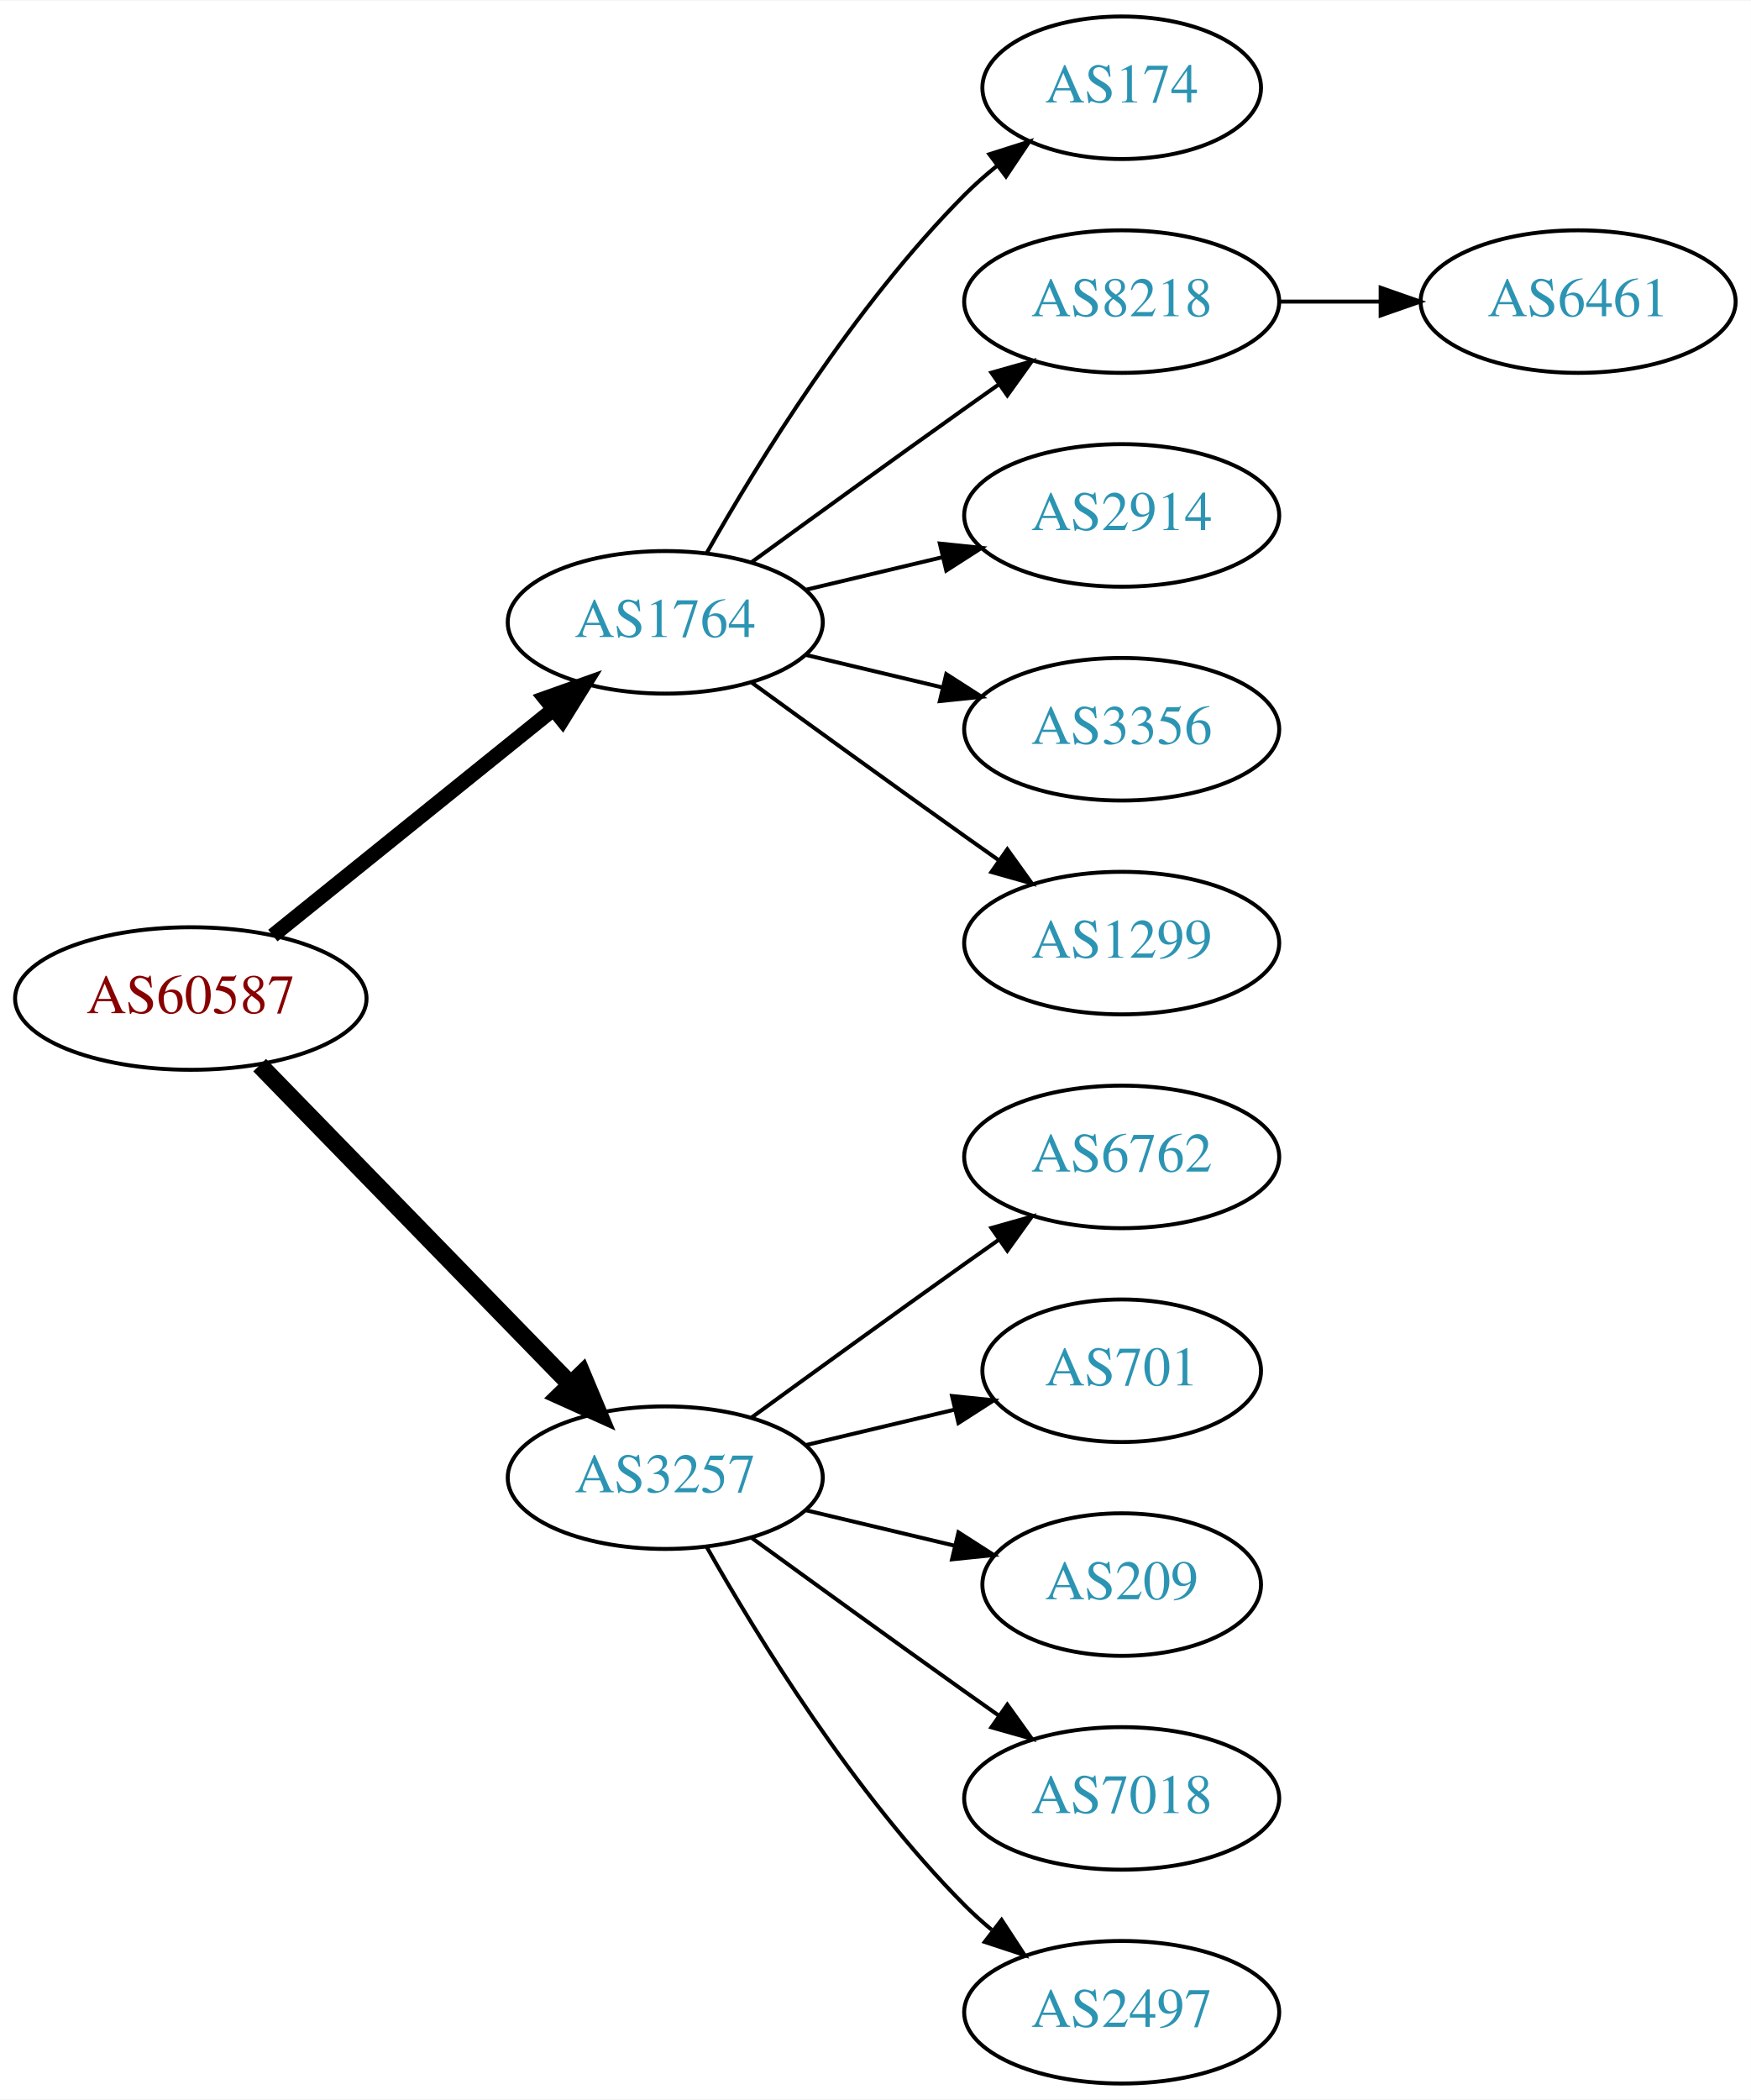
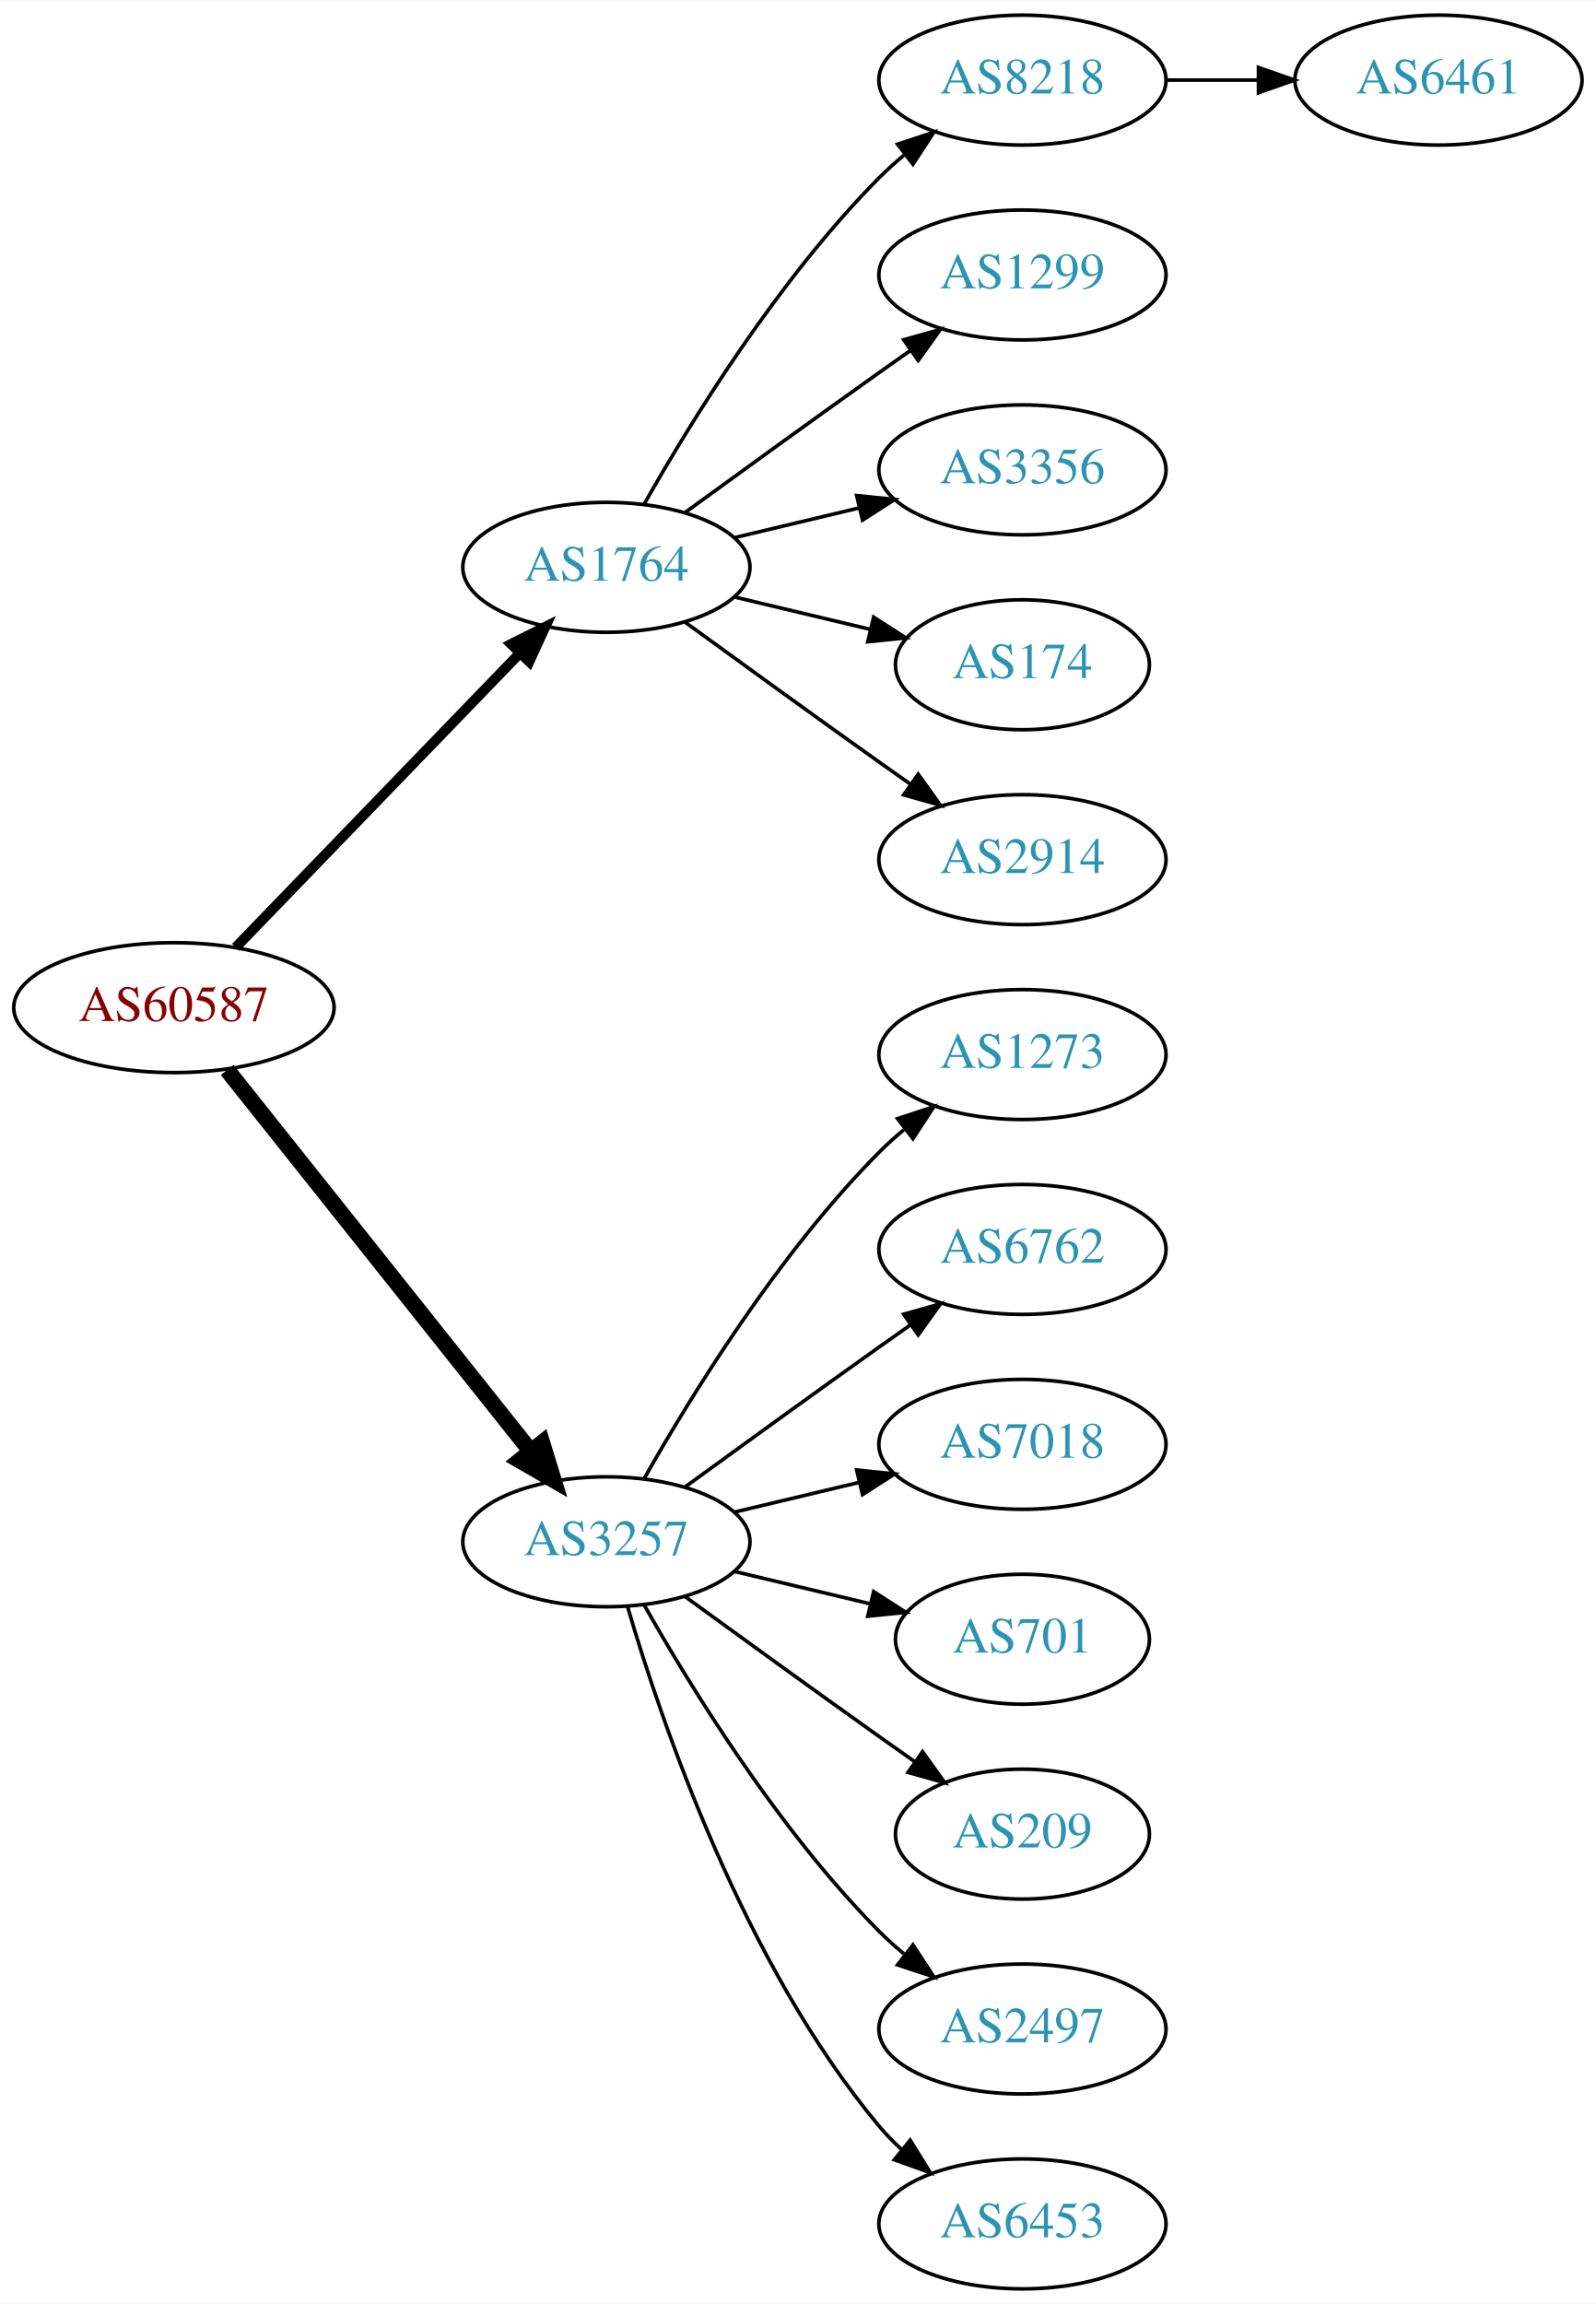
- <svg xmlns="http://www.w3.org/2000/svg" xmlns:xlink="http://www.w3.org/1999/xlink" width="442pt" height="530pt" viewBox="0.00 0.00 442.27 530.00">
-   <g id="graph0" class="graph" transform="scale(1 1) rotate(0) translate(4 526)">
-     <polygon fill="white" stroke="none" points="-4,4 -4,-526 438.271,-526 438.271,4 -4,4" />
+ <svg xmlns="http://www.w3.org/2000/svg" xmlns:xlink="http://www.w3.org/1999/xlink" width="442pt" height="638pt" viewBox="0.00 0.00 442.27 638.00">
+   <g id="graph0" class="graph" transform="scale(1 1) rotate(0) translate(4 634)">
+     <polygon fill="white" stroke="none" points="-4,4 -4,-634 438.271,-634 438.271,4 -4,4" />
    <g id="node1" class="node">
      <g id="a_node1">
        <a xlink:href="/asn/60587" xlink:title="AS60587 ~ XINON GmbH [AT]">
-           <ellipse fill="#ffffff" stroke="black" cx="44.196" cy="-274" rx="44.393" ry="18" />
-           <text text-anchor="middle" x="44.196" y="-270.3" font-family="Times,serif" font-size="14.00" fill="#880000">AS60587</text>
+           <ellipse fill="#ffffff" stroke="black" cx="44.196" cy="-355" rx="44.393" ry="18" />
+           <text text-anchor="middle" x="44.196" y="-351.3" font-family="Times,serif" font-size="14.00" fill="#880000">AS60587</text>
        </a>
      </g>
    </g>
    <g id="node2" class="node">
      <g id="a_node2">
        <a xlink:href="/asn/1764" xlink:title="AS1764 ~ NEXTLAYER-AS [AT]">
-           <ellipse fill="#ffffff" stroke="black" cx="164.039" cy="-369" rx="39.794" ry="18" />
-           <text text-anchor="middle" x="164.039" y="-365.3" font-family="Times,serif" font-size="14.00" fill="#2c94b3">AS1764</text>
+           <ellipse fill="#ffffff" stroke="black" cx="164.039" cy="-477" rx="39.794" ry="18" />
+           <text text-anchor="middle" x="164.039" y="-473.3" font-family="Times,serif" font-size="14.00" fill="#2c94b3">AS1764</text>
        </a>
      </g>
    </g>
    <g id="edge1" class="edge">
-       <path fill="none" stroke="black" stroke-width="3.75" d="M64.92,-289.901C84.325,-305.544 114.111,-329.557 135.775,-347.021" />
-       <polygon fill="black" stroke="black" stroke-width="3.75" points="133.66,-349.812 143.642,-353.363 138.054,-344.362 133.66,-349.812" />
+       <path fill="none" stroke="black" stroke-width="2.812" d="M61.334,-371.708C81.697,-392.789 116.851,-429.183 140.026,-453.175" />
+       <polygon fill="black" stroke="black" stroke-width="2.812" points="137.63,-455.733 147.095,-460.494 142.665,-450.87 137.63,-455.733" />
    </g>
    <g id="node3" class="node">
      <g id="a_node3">
        <a xlink:href="/asn/3257" xlink:title="AS3257 ~ GTT [DE]">
-           <ellipse fill="#ffffff" stroke="black" cx="164.039" cy="-153" rx="39.794" ry="18" />
-           <text text-anchor="middle" x="164.039" y="-149.3" font-family="Times,serif" font-size="14.00" fill="#2c94b3">AS3257</text>
+           <ellipse fill="#ffffff" stroke="black" cx="164.039" cy="-207" rx="39.794" ry="18" />
+           <text text-anchor="middle" x="164.039" y="-203.3" font-family="Times,serif" font-size="14.00" fill="#2c94b3">AS3257</text>
        </a>
      </g>
    </g>
    <g id="edge2" class="edge">
-       <path fill="none" stroke="black" stroke-width="4.5" d="M61.582,-257.175C82.011,-236.198 117.049,-200.222 140.129,-176.523" />
-       <polygon fill="black" stroke="black" stroke-width="4.5" points="143.013,-179.206 147.169,-169.295 137.371,-173.712 143.013,-179.206" />
+       <path fill="none" stroke="black" stroke-width="4.5" d="M58.945,-337.733C79.7,-311.666 119.146,-262.126 143.07,-232.079" />
+       <polygon fill="black" stroke="black" stroke-width="4.5" points="146.229,-234.433 149.378,-224.157 140.068,-229.528 146.229,-234.433" />
    </g>
    <g id="node4" class="node">
      <g id="a_node4">
-         <a xlink:href="/asn/174" xlink:title="AS174 ~ Cogent Communications [US]">
-           <ellipse fill="#ffffff" stroke="black" cx="279.332" cy="-504" rx="35.194" ry="18" />
-           <text text-anchor="middle" x="279.332" y="-500.3" font-family="Times,serif" font-size="14.00" fill="#2c94b3">AS174</text>
+         <a xlink:href="/asn/8218" xlink:title="AS8218 ~ legacy Neotelecoms [FR]">
+           <ellipse fill="#ffffff" stroke="black" cx="279.332" cy="-612" rx="39.794" ry="18" />
+           <text text-anchor="middle" x="279.332" y="-608.3" font-family="Times,serif" font-size="14.00" fill="#2c94b3">AS8218</text>
        </a>
      </g>
    </g>
    <g id="edge3" class="edge">
-       <path fill="none" stroke="black" d="M174.498,-386.49C187.28,-409.096 211.712,-448.886 239.685,-477 242.185,-479.513 244.946,-481.949 247.807,-484.261" />
-       <polygon fill="black" stroke="black" points="245.905,-487.21 256.004,-490.413 250.108,-481.611 245.905,-487.21" />
+       <path fill="none" stroke="black" d="M174.498,-494.49C187.28,-517.096 211.712,-556.886 239.685,-585 241.796,-587.121 244.092,-589.188 246.477,-591.171" />
+       <polygon fill="black" stroke="black" points="244.73,-594.242 254.793,-597.556 248.993,-588.69 244.73,-594.242" />
    </g>
    <g id="node5" class="node">
      <g id="a_node5">
-         <a xlink:href="/asn/8218" xlink:title="AS8218 ~ legacy Neotelecoms [FR]">
-           <ellipse fill="#ffffff" stroke="black" cx="279.332" cy="-450" rx="39.794" ry="18" />
-           <text text-anchor="middle" x="279.332" y="-446.3" font-family="Times,serif" font-size="14.00" fill="#2c94b3">AS8218</text>
+         <a xlink:href="/asn/1299" xlink:title="AS1299 ~ Telia Carrier [EU]">
+           <ellipse fill="#ffffff" stroke="black" cx="279.332" cy="-558" rx="39.794" ry="18" />
+           <text text-anchor="middle" x="279.332" y="-554.3" font-family="Times,serif" font-size="14.00" fill="#2c94b3">AS1299</text>
        </a>
      </g>
    </g>
    <g id="edge4" class="edge">
-       <path fill="none" stroke="black" d="M185.887,-384.222C200.821,-395.091 221.435,-410.025 239.685,-423 242.506,-425.005 245.449,-427.085 248.397,-429.159" />
-       <polygon fill="black" stroke="black" points="246.424,-432.05 256.621,-434.926 250.443,-426.319 246.424,-432.05" />
+       <path fill="none" stroke="black" d="M185.887,-492.222C200.821,-503.091 221.435,-518.025 239.685,-531 242.506,-533.005 245.449,-535.085 248.397,-537.159" />
+       <polygon fill="black" stroke="black" points="246.424,-540.05 256.621,-542.926 250.443,-534.319 246.424,-540.05" />
    </g>
    <g id="node6" class="node">
      <g id="a_node6">
+         <a xlink:href="/asn/3356" xlink:title="AS3356 ~ Level 3 Parent, LLC [US]">
+           <ellipse fill="#ffffff" stroke="black" cx="279.332" cy="-504" rx="39.794" ry="18" />
+           <text text-anchor="middle" x="279.332" y="-500.3" font-family="Times,serif" font-size="14.00" fill="#2c94b3">AS3356</text>
+         </a>
+       </g>
+     </g>
+     <g id="edge5" class="edge">
+       <path fill="none" stroke="black" d="M199.646,-485.248C210.517,-487.838 222.671,-490.735 234.114,-493.462" />
+       <polygon fill="black" stroke="black" points="233.397,-496.889 243.936,-495.803 235.02,-490.08 233.397,-496.889" />
+     </g>
+     <g id="node7" class="node">
+       <g id="a_node7">
+         <a xlink:href="/asn/174" xlink:title="AS174 ~ Cogent Communications [US]">
+           <ellipse fill="#ffffff" stroke="black" cx="279.332" cy="-450" rx="35.194" ry="18" />
+           <text text-anchor="middle" x="279.332" y="-446.3" font-family="Times,serif" font-size="14.00" fill="#2c94b3">AS174</text>
+         </a>
+       </g>
+     </g>
+     <g id="edge6" class="edge">
+       <path fill="none" stroke="black" d="M199.646,-468.752C211.44,-465.942 224.745,-462.771 237.013,-459.847" />
+       <polygon fill="black" stroke="black" points="238.101,-463.186 247.018,-457.463 236.479,-456.376 238.101,-463.186" />
+     </g>
+     <g id="node8" class="node">
+       <g id="a_node8">
        <a xlink:href="/asn/2914" xlink:title="AS2914 ~ NTT America, Inc. [US]">
          <ellipse fill="#ffffff" stroke="black" cx="279.332" cy="-396" rx="39.794" ry="18" />
          <text text-anchor="middle" x="279.332" y="-392.3" font-family="Times,serif" font-size="14.00" fill="#2c94b3">AS2914</text>
        </a>
      </g>
    </g>
-     <g id="edge5" class="edge">
-       <path fill="none" stroke="black" d="M199.646,-377.248C210.517,-379.838 222.671,-382.735 234.114,-385.462" />
-       <polygon fill="black" stroke="black" points="233.397,-388.889 243.936,-387.803 235.02,-382.08 233.397,-388.889" />
-     </g>
-     <g id="node7" class="node">
-       <g id="a_node7">
-         <a xlink:href="/asn/3356" xlink:title="AS3356 ~ Level 3 Parent, LLC [US]">
-           <ellipse fill="#ffffff" stroke="black" cx="279.332" cy="-342" rx="39.794" ry="18" />
-           <text text-anchor="middle" x="279.332" y="-338.3" font-family="Times,serif" font-size="14.00" fill="#2c94b3">AS3356</text>
-         </a>
-       </g>
-     </g>
-     <g id="edge6" class="edge">
-       <path fill="none" stroke="black" d="M199.646,-360.752C210.517,-358.162 222.671,-355.265 234.114,-352.538" />
-       <polygon fill="black" stroke="black" points="235.02,-355.92 243.936,-350.197 233.397,-349.111 235.02,-355.92" />
-     </g>
-     <g id="node8" class="node">
-       <g id="a_node8">
-         <a xlink:href="/asn/1299" xlink:title="AS1299 ~ Telia Carrier [EU]">
-           <ellipse fill="#ffffff" stroke="black" cx="279.332" cy="-288" rx="39.794" ry="18" />
-           <text text-anchor="middle" x="279.332" y="-284.3" font-family="Times,serif" font-size="14.00" fill="#2c94b3">AS1299</text>
-         </a>
-       </g>
-     </g>
    <g id="edge7" class="edge">
-       <path fill="none" stroke="black" d="M185.887,-353.778C200.821,-342.909 221.435,-327.975 239.685,-315 242.506,-312.995 245.449,-310.915 248.397,-308.841" />
-       <polygon fill="black" stroke="black" points="250.443,-311.681 256.621,-303.074 246.424,-305.95 250.443,-311.681" />
+       <path fill="none" stroke="black" d="M185.887,-461.778C200.821,-450.909 221.435,-435.975 239.685,-423 242.506,-420.995 245.449,-418.915 248.397,-416.841" />
+       <polygon fill="black" stroke="black" points="250.443,-419.681 256.621,-411.074 246.424,-413.95 250.443,-419.681" />
    </g>
    <g id="node10" class="node">
      <g id="a_node10">
-         <a xlink:href="/asn/6762" xlink:title="AS6762 ~ TELECOM ITALIA SPARKLE S.p.A. [IT]">
-           <ellipse fill="#ffffff" stroke="black" cx="279.332" cy="-234" rx="39.794" ry="18" />
-           <text text-anchor="middle" x="279.332" y="-230.3" font-family="Times,serif" font-size="14.00" fill="#2c94b3">AS6762</text>
+         <a xlink:href="/asn/1273" xlink:title="AS1273 ~ Vodafone Group PLC [EU]">
+           <ellipse fill="#ffffff" stroke="black" cx="279.332" cy="-342" rx="39.794" ry="18" />
+           <text text-anchor="middle" x="279.332" y="-338.3" font-family="Times,serif" font-size="14.00" fill="#2c94b3">AS1273</text>
        </a>
      </g>
    </g>
    <g id="edge9" class="edge">
-       <path fill="none" stroke="black" d="M185.887,-168.222C200.821,-179.091 221.435,-194.025 239.685,-207 242.506,-209.005 245.449,-211.085 248.397,-213.159" />
-       <polygon fill="black" stroke="black" points="246.424,-216.05 256.621,-218.926 250.443,-210.319 246.424,-216.05" />
+       <path fill="none" stroke="black" d="M174.498,-224.49C187.28,-247.096 211.712,-286.886 239.685,-315 241.796,-317.121 244.092,-319.188 246.477,-321.171" />
+       <polygon fill="black" stroke="black" points="244.73,-324.242 254.793,-327.556 248.993,-318.69 244.73,-324.242" />
    </g>
    <g id="node11" class="node">
      <g id="a_node11">
+         <a xlink:href="/asn/6762" xlink:title="AS6762 ~ TELECOM ITALIA SPARKLE S.p.A. [IT]">
+           <ellipse fill="#ffffff" stroke="black" cx="279.332" cy="-288" rx="39.794" ry="18" />
+           <text text-anchor="middle" x="279.332" y="-284.3" font-family="Times,serif" font-size="14.00" fill="#2c94b3">AS6762</text>
+         </a>
+       </g>
+     </g>
+     <g id="edge10" class="edge">
+       <path fill="none" stroke="black" d="M185.887,-222.222C200.821,-233.091 221.435,-248.025 239.685,-261 242.506,-263.005 245.449,-265.085 248.397,-267.159" />
+       <polygon fill="black" stroke="black" points="246.424,-270.05 256.621,-272.926 250.443,-264.319 246.424,-270.05" />
+     </g>
+     <g id="node12" class="node">
+       <g id="a_node12">
+         <a xlink:href="/asn/7018" xlink:title="AS7018 ~ AT&amp;T Services, Inc. [US]">
+           <ellipse fill="#ffffff" stroke="black" cx="279.332" cy="-234" rx="39.794" ry="18" />
+           <text text-anchor="middle" x="279.332" y="-230.3" font-family="Times,serif" font-size="14.00" fill="#2c94b3">AS7018</text>
+         </a>
+       </g>
+     </g>
+     <g id="edge11" class="edge">
+       <path fill="none" stroke="black" d="M199.646,-215.248C210.517,-217.838 222.671,-220.735 234.114,-223.462" />
+       <polygon fill="black" stroke="black" points="233.397,-226.889 243.936,-225.803 235.02,-220.08 233.397,-226.889" />
+     </g>
+     <g id="node13" class="node">
+       <g id="a_node13">
        <a xlink:href="/asn/701" xlink:title="AS701 ~ UUNET [US]">
          <ellipse fill="#ffffff" stroke="black" cx="279.332" cy="-180" rx="35.194" ry="18" />
          <text text-anchor="middle" x="279.332" y="-176.3" font-family="Times,serif" font-size="14.00" fill="#2c94b3">AS701</text>
        </a>
      </g>
    </g>
-     <g id="edge10" class="edge">
-       <path fill="none" stroke="black" d="M199.646,-161.248C211.44,-164.058 224.745,-167.229 237.013,-170.153" />
-       <polygon fill="black" stroke="black" points="236.479,-173.624 247.018,-172.537 238.101,-166.814 236.479,-173.624" />
+     <g id="edge12" class="edge">
+       <path fill="none" stroke="black" d="M199.646,-198.752C211.44,-195.942 224.745,-192.771 237.013,-189.847" />
+       <polygon fill="black" stroke="black" points="238.101,-193.186 247.018,-187.463 236.479,-186.376 238.101,-193.186" />
    </g>
-     <g id="node12" class="node">
-       <g id="a_node12">
+     <g id="node14" class="node">
+       <g id="a_node14">
        <a xlink:href="/asn/209" xlink:title="AS209 ~ CenturyLink Communications, LLC [US]">
          <ellipse fill="#ffffff" stroke="black" cx="279.332" cy="-126" rx="35.194" ry="18" />
          <text text-anchor="middle" x="279.332" y="-122.3" font-family="Times,serif" font-size="14.00" fill="#2c94b3">AS209</text>
        </a>
      </g>
    </g>
-     <g id="edge11" class="edge">
-       <path fill="none" stroke="black" d="M199.646,-144.752C211.44,-141.942 224.745,-138.771 237.013,-135.847" />
-       <polygon fill="black" stroke="black" points="238.101,-139.186 247.018,-133.463 236.479,-132.376 238.101,-139.186" />
+     <g id="edge13" class="edge">
+       <path fill="none" stroke="black" d="M185.887,-191.778C200.821,-180.909 221.435,-165.975 239.685,-153 242.895,-150.718 246.264,-148.339 249.619,-145.982" />
+       <polygon fill="black" stroke="black" points="251.647,-148.834 257.83,-140.23 247.631,-143.101 251.647,-148.834" />
    </g>
-     <g id="node13" class="node">
-       <g id="a_node13">
-         <a xlink:href="/asn/7018" xlink:title="AS7018 ~ AT&amp;T Services, Inc. [US]">
+     <g id="node15" class="node">
+       <g id="a_node15">
+         <a xlink:href="/asn/2497" xlink:title="AS2497 ~ Internet Initiative Japan Inc. [JP]">
          <ellipse fill="#ffffff" stroke="black" cx="279.332" cy="-72" rx="39.794" ry="18" />
-           <text text-anchor="middle" x="279.332" y="-68.3" font-family="Times,serif" font-size="14.00" fill="#2c94b3">AS7018</text>
+           <text text-anchor="middle" x="279.332" y="-68.3" font-family="Times,serif" font-size="14.00" fill="#2c94b3">AS2497</text>
        </a>
      </g>
    </g>
-     <g id="edge12" class="edge">
-       <path fill="none" stroke="black" d="M185.887,-137.778C200.821,-126.909 221.435,-111.975 239.685,-99 242.506,-96.995 245.449,-94.915 248.397,-92.841" />
-       <polygon fill="black" stroke="black" points="250.443,-95.681 256.621,-87.074 246.424,-89.95 250.443,-95.681" />
+     <g id="edge14" class="edge">
+       <path fill="none" stroke="black" d="M174.498,-189.51C187.28,-166.904 211.712,-127.114 239.685,-99 241.796,-96.879 244.092,-94.812 246.477,-92.829" />
+       <polygon fill="black" stroke="black" points="248.993,-95.31 254.793,-86.444 244.73,-89.758 248.993,-95.31" />
    </g>
-     <g id="node14" class="node">
-       <g id="a_node14">
-         <a xlink:href="/asn/2497" xlink:title="AS2497 ~ Internet Initiative Japan Inc. [JP]">
+     <g id="node16" class="node">
+       <g id="a_node16">
+         <a xlink:href="/asn/6453" xlink:title="AS6453 ~ TATA COMMUNICATIONS (AMERICA) INC [US]">
          <ellipse fill="#ffffff" stroke="black" cx="279.332" cy="-18" rx="39.794" ry="18" />
-           <text text-anchor="middle" x="279.332" y="-14.3" font-family="Times,serif" font-size="14.00" fill="#2c94b3">AS2497</text>
+           <text text-anchor="middle" x="279.332" y="-14.3" font-family="Times,serif" font-size="14.00" fill="#2c94b3">AS6453</text>
        </a>
      </g>
    </g>
-     <g id="edge13" class="edge">
-       <path fill="none" stroke="black" d="M174.498,-135.51C187.28,-112.904 211.712,-73.114 239.685,-45 241.796,-42.879 244.092,-40.812 246.477,-38.829" />
-       <polygon fill="black" stroke="black" points="248.993,-41.31 254.793,-32.444 244.73,-35.758 248.993,-41.31" />
+     <g id="edge15" class="edge">
+       <path fill="none" stroke="black" d="M169.913,-188.998C179.227,-157.156 202.043,-90.019 239.685,-45 241.555,-42.763 243.654,-40.626 245.88,-38.604" />
+       <polygon fill="black" stroke="black" points="248.227,-41.208 253.799,-32.196 243.823,-35.766 248.227,-41.208" />
    </g>
    <g id="node9" class="node">
      <g id="a_node9">
        <a xlink:href="/asn/6461" xlink:title="AS6461 ~ Zayo Bandwidth [US]">
-           <ellipse fill="#ffffff" stroke="black" cx="394.625" cy="-450" rx="39.794" ry="18" />
-           <text text-anchor="middle" x="394.625" y="-446.3" font-family="Times,serif" font-size="14.00" fill="#2c94b3">AS6461</text>
+           <ellipse fill="#ffffff" stroke="black" cx="394.625" cy="-612" rx="39.794" ry="18" />
+           <text text-anchor="middle" x="394.625" y="-608.3" font-family="Times,serif" font-size="14.00" fill="#2c94b3">AS6461</text>
        </a>
      </g>
    </g>
    <g id="edge8" class="edge">
-       <path fill="none" stroke="black" d="M319.004,-450C327.207,-450 335.971,-450 344.503,-450" />
-       <polygon fill="black" stroke="black" points="344.742,-453.5 354.742,-450 344.742,-446.5 344.742,-453.5" />
+       <path fill="none" stroke="black" d="M319.004,-612C327.207,-612 335.971,-612 344.503,-612" />
+       <polygon fill="black" stroke="black" points="344.742,-615.5 354.742,-612 344.742,-608.5 344.742,-615.5" />
    </g>
  </g>
</svg>
